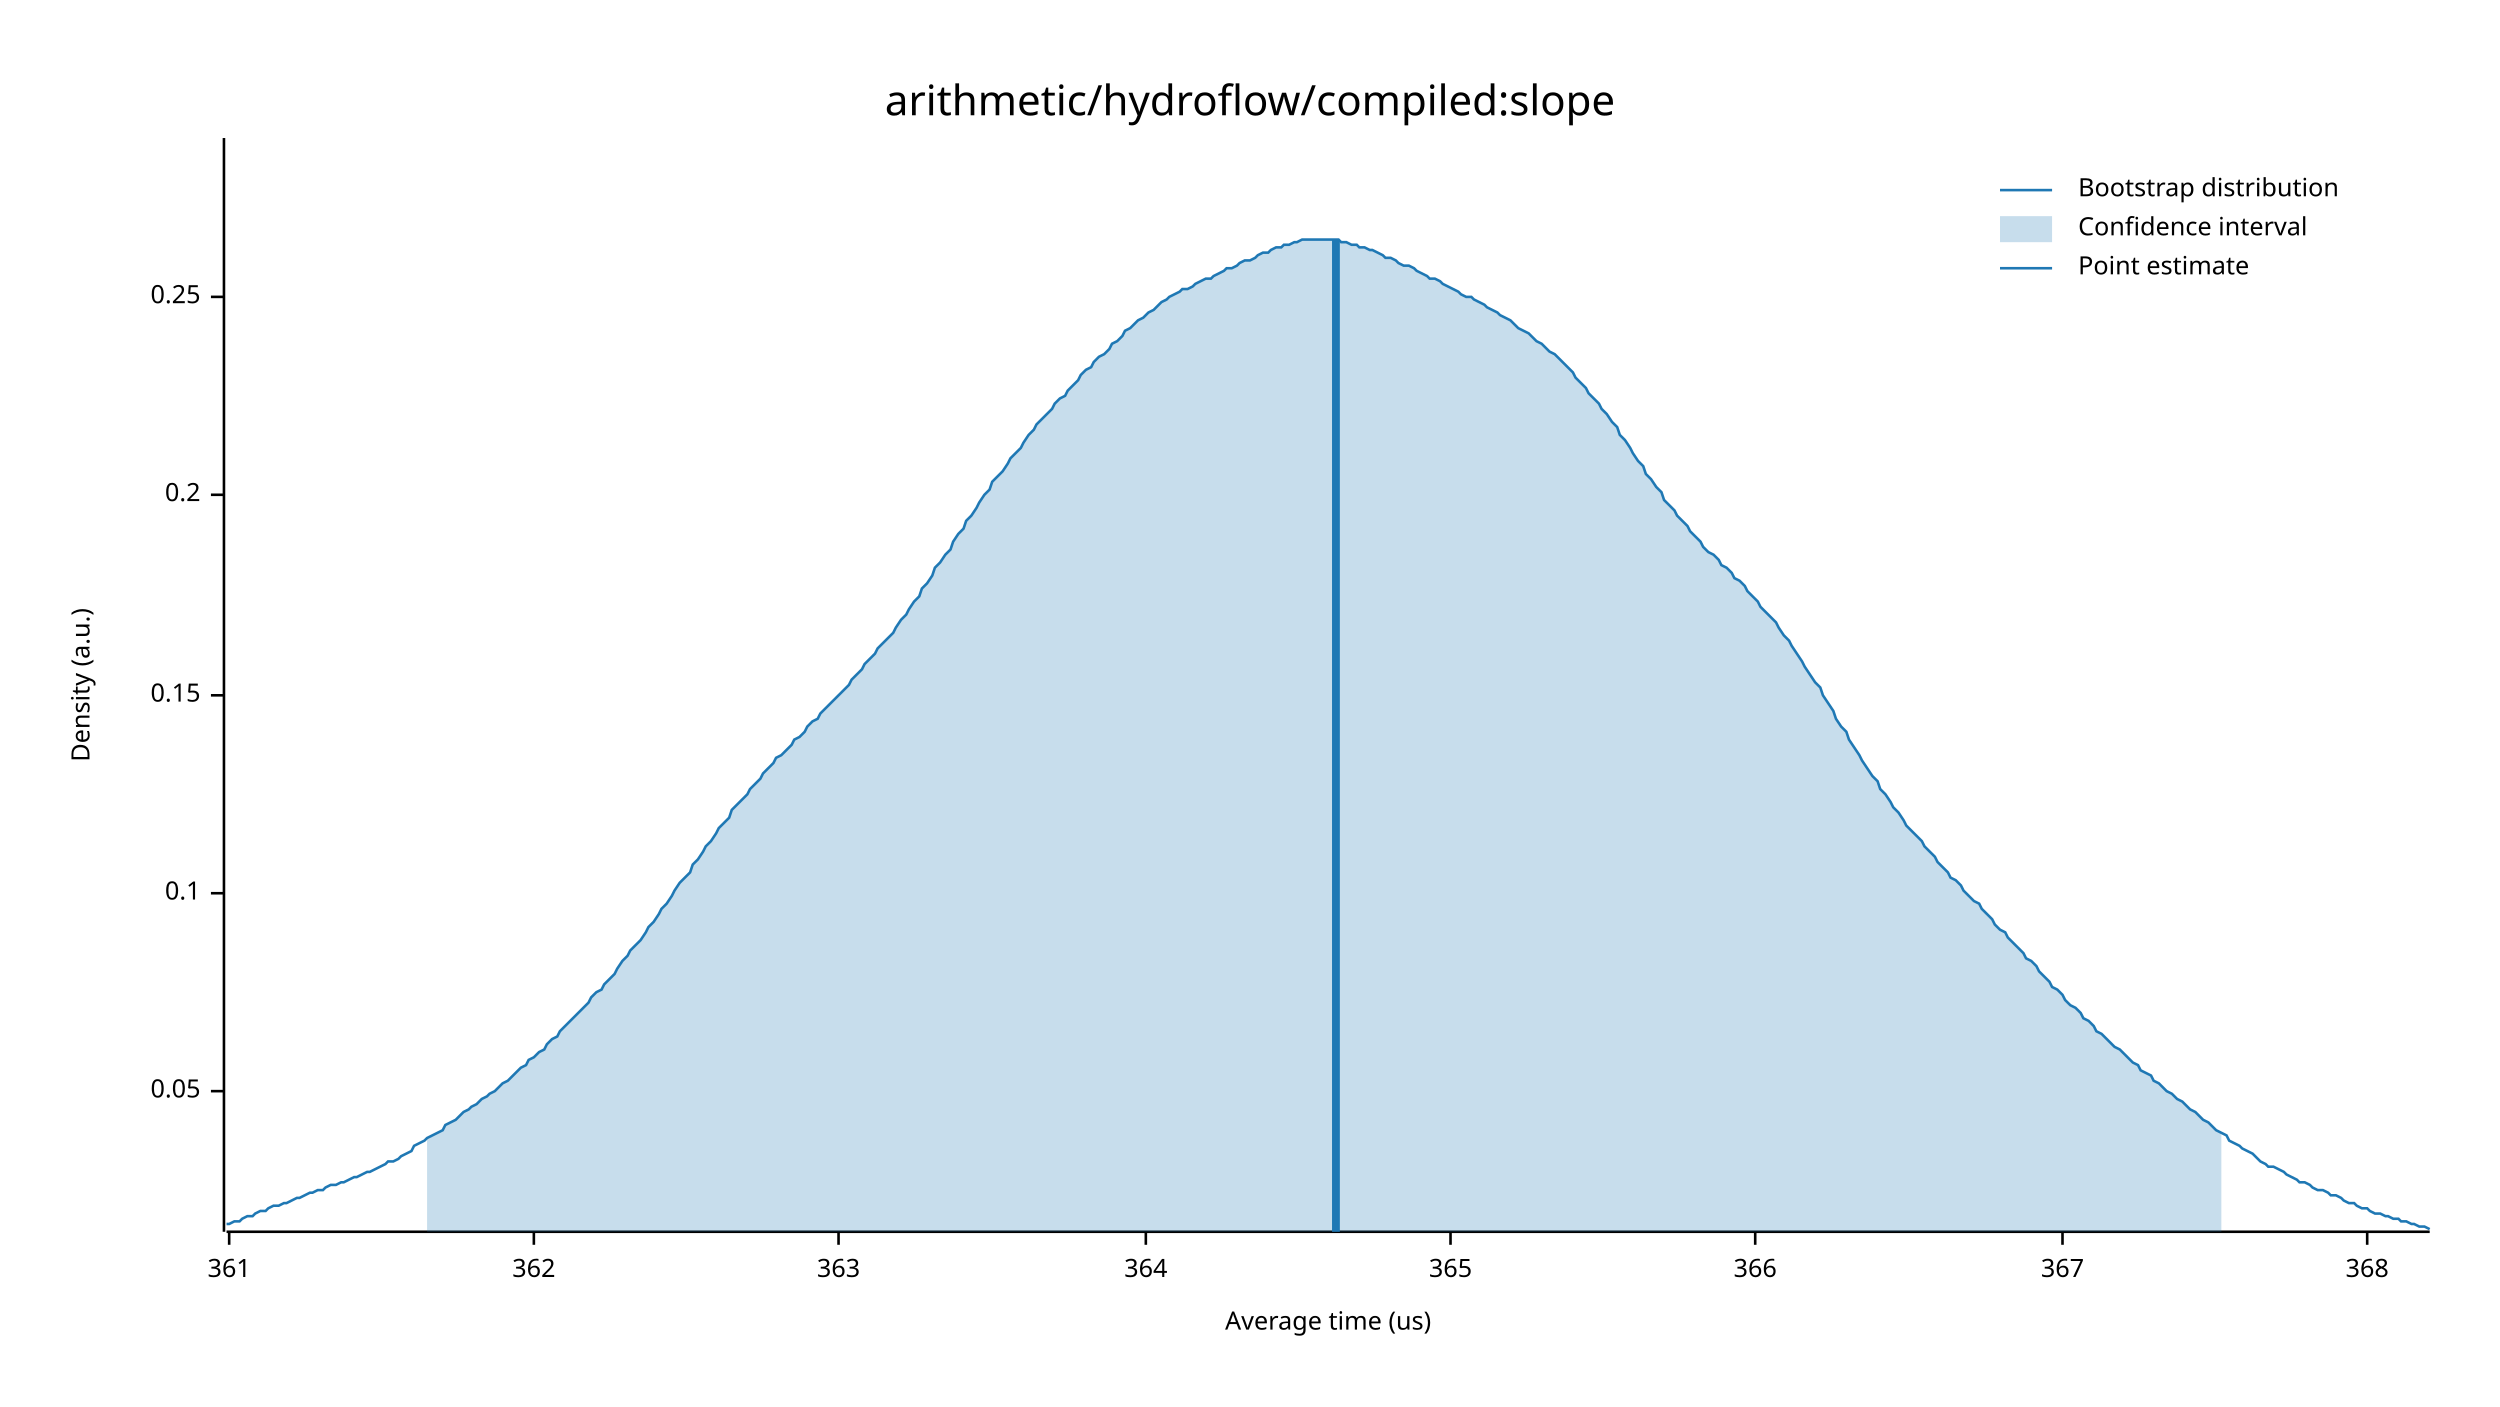
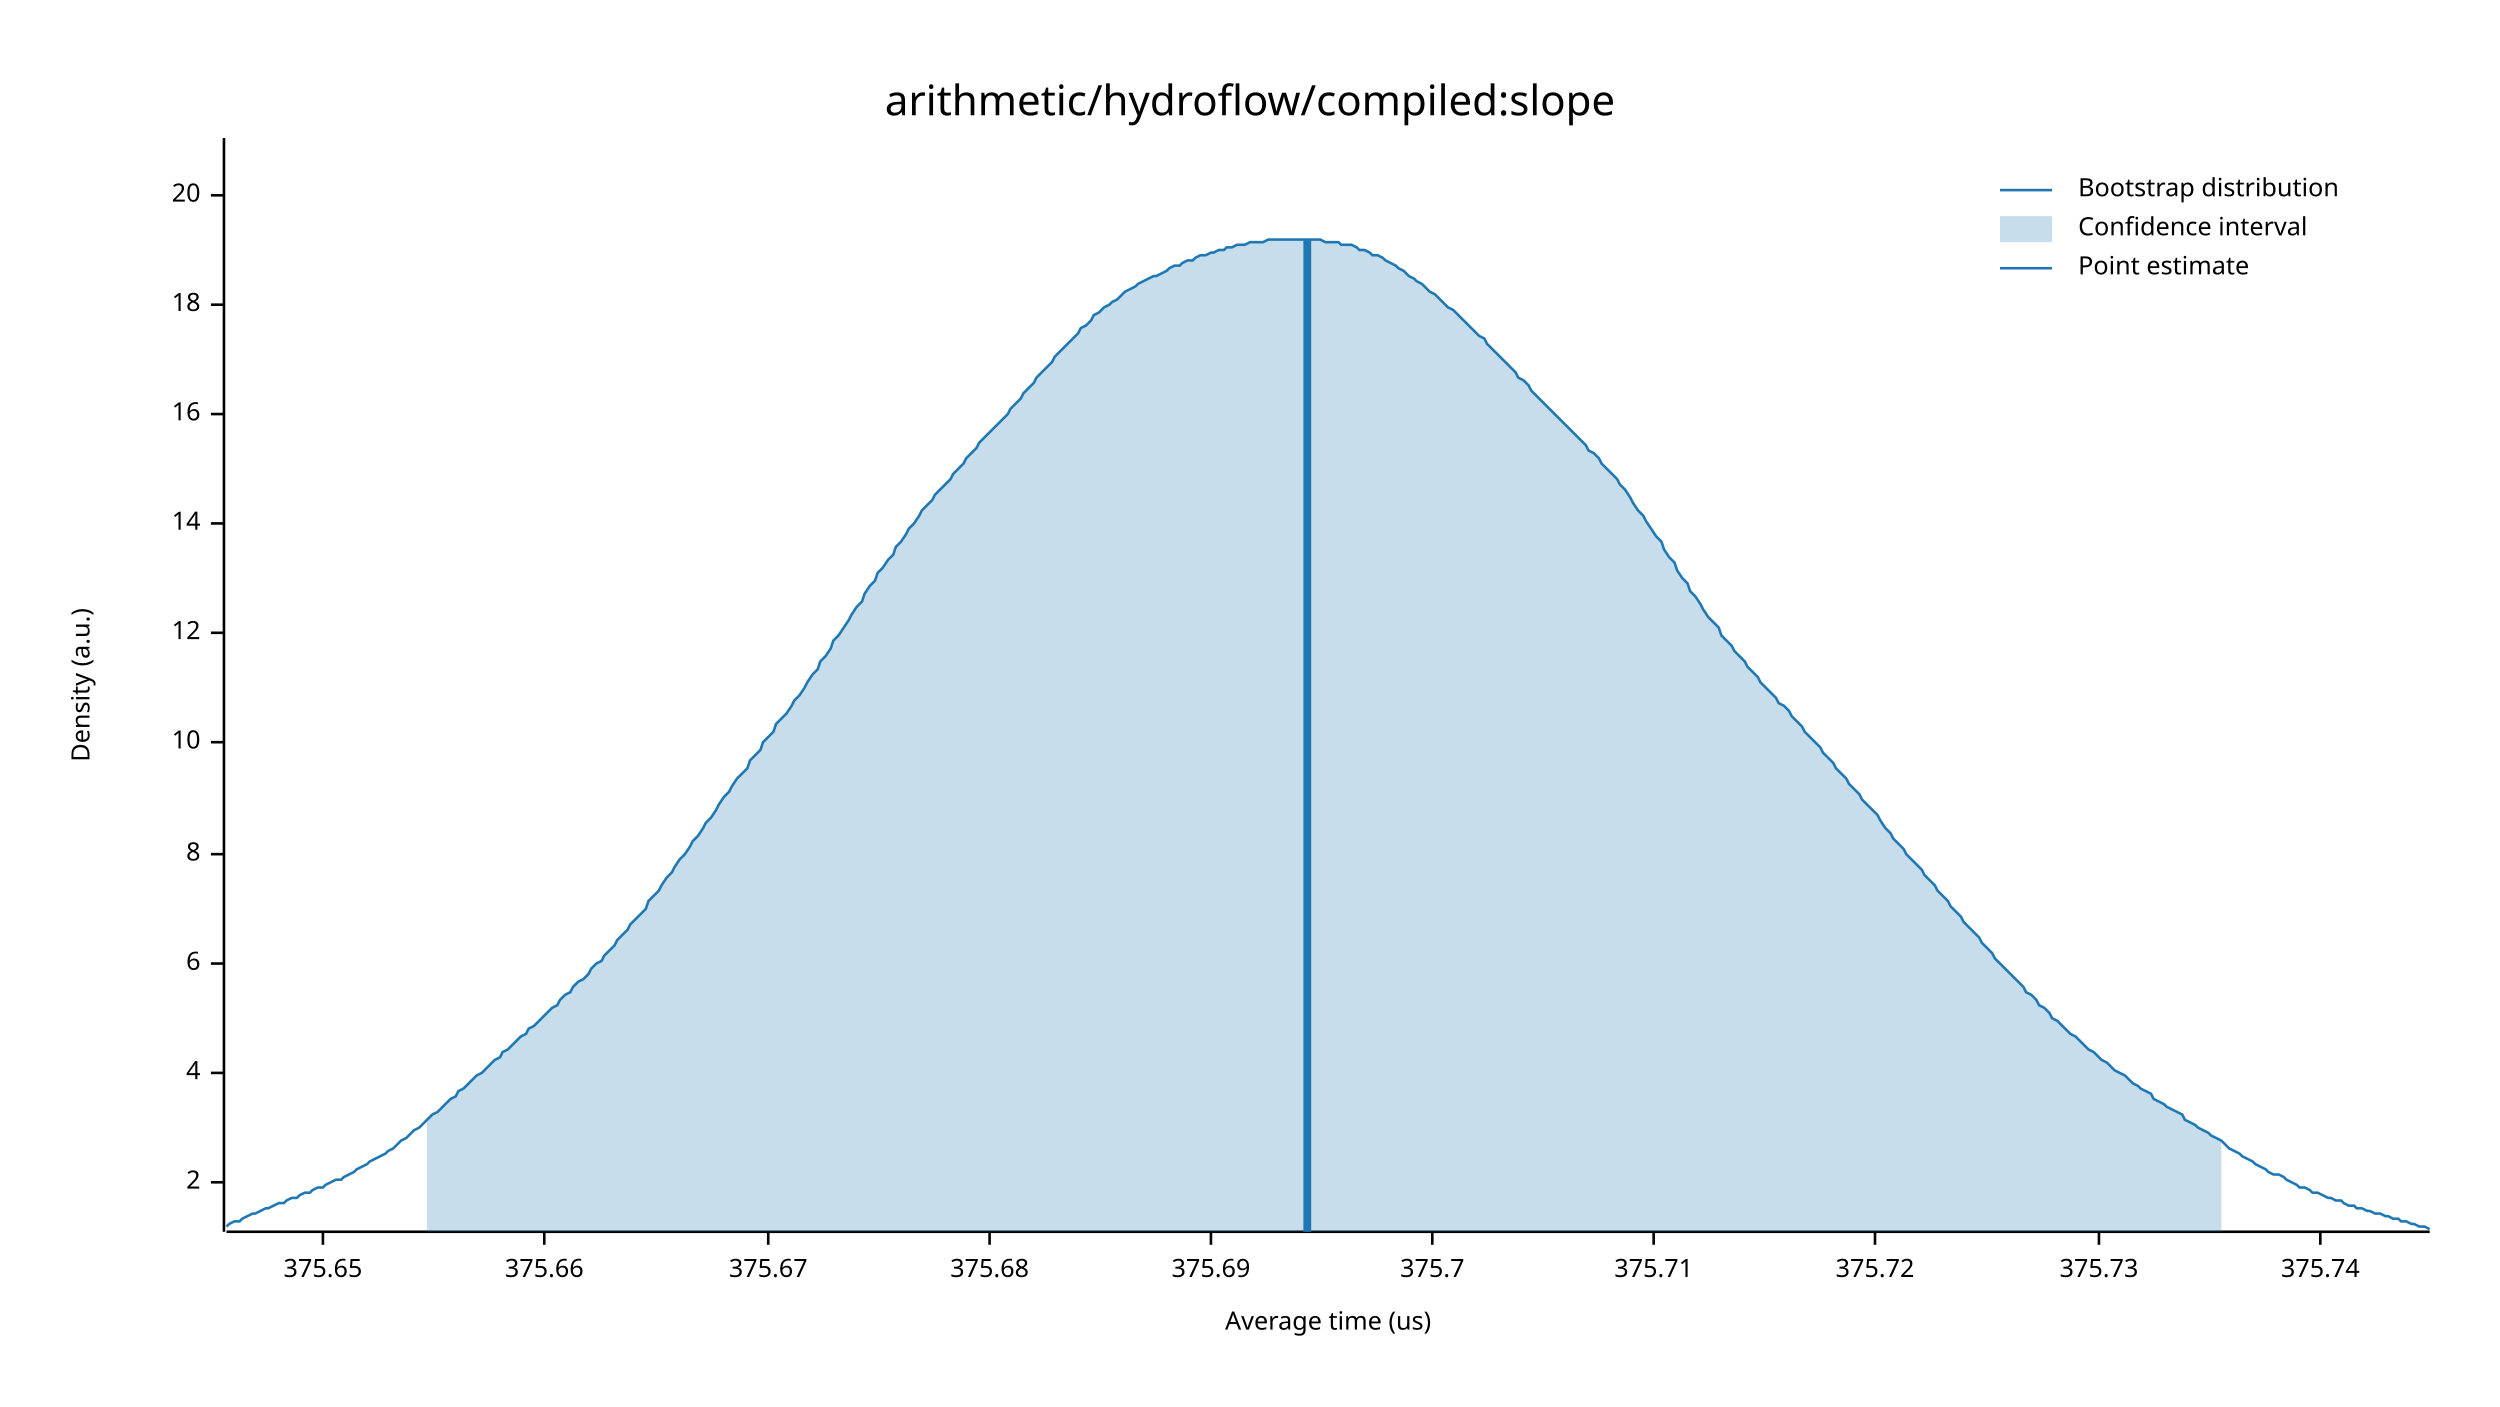
<svg xmlns="http://www.w3.org/2000/svg" width="960" height="540" viewBox="0 0 960 540">
  <text x="480" y="32" dy="0.76em" text-anchor="middle" font-family="sans-serif" font-size="16.129" opacity="1" fill="#000000">
arithmetic/hydroflow/compiled:slope
</text>
  <text x="27" y="263" dy="0.76em" text-anchor="middle" font-family="sans-serif" font-size="9.677" opacity="1" fill="#000000" transform="rotate(270, 27, 263)">
Density (a.u.)
</text>
  <text x="510" y="513" dy="-0.5ex" text-anchor="middle" font-family="sans-serif" font-size="9.677" opacity="1" fill="#000000">
Average time (us)
</text>
  <polyline fill="none" opacity="1" stroke="#000000" stroke-width="1" points="86,53 86,473 " />
-   <text x="77" y="419" dy="0.5ex" text-anchor="end" font-family="sans-serif" font-size="9.677" opacity="1" fill="#000000">
- 0.05
+   <text x="77" y="454" dy="0.5ex" text-anchor="end" font-family="sans-serif" font-size="9.677" opacity="1" fill="#000000">
+ 2
</text>
-   <polyline fill="none" opacity="1" stroke="#000000" stroke-width="1" points="81,419 86,419 " />
-   <text x="77" y="343" dy="0.5ex" text-anchor="end" font-family="sans-serif" font-size="9.677" opacity="1" fill="#000000">
- 0.1
+   <polyline fill="none" opacity="1" stroke="#000000" stroke-width="1" points="81,454 86,454 " />
+   <text x="77" y="412" dy="0.5ex" text-anchor="end" font-family="sans-serif" font-size="9.677" opacity="1" fill="#000000">
+ 4
</text>
-   <polyline fill="none" opacity="1" stroke="#000000" stroke-width="1" points="81,343 86,343 " />
-   <text x="77" y="267" dy="0.5ex" text-anchor="end" font-family="sans-serif" font-size="9.677" opacity="1" fill="#000000">
- 0.15
+   <polyline fill="none" opacity="1" stroke="#000000" stroke-width="1" points="81,412 86,412 " />
+   <text x="77" y="370" dy="0.5ex" text-anchor="end" font-family="sans-serif" font-size="9.677" opacity="1" fill="#000000">
+ 6
</text>
-   <polyline fill="none" opacity="1" stroke="#000000" stroke-width="1" points="81,267 86,267 " />
-   <text x="77" y="190" dy="0.5ex" text-anchor="end" font-family="sans-serif" font-size="9.677" opacity="1" fill="#000000">
- 0.2
+   <polyline fill="none" opacity="1" stroke="#000000" stroke-width="1" points="81,370 86,370 " />
+   <text x="77" y="328" dy="0.5ex" text-anchor="end" font-family="sans-serif" font-size="9.677" opacity="1" fill="#000000">
+ 8
</text>
-   <polyline fill="none" opacity="1" stroke="#000000" stroke-width="1" points="81,190 86,190 " />
-   <text x="77" y="114" dy="0.5ex" text-anchor="end" font-family="sans-serif" font-size="9.677" opacity="1" fill="#000000">
- 0.25
+   <polyline fill="none" opacity="1" stroke="#000000" stroke-width="1" points="81,328 86,328 " />
+   <text x="77" y="285" dy="0.5ex" text-anchor="end" font-family="sans-serif" font-size="9.677" opacity="1" fill="#000000">
+ 10
</text>
-   <polyline fill="none" opacity="1" stroke="#000000" stroke-width="1" points="81,114 86,114 " />
+   <polyline fill="none" opacity="1" stroke="#000000" stroke-width="1" points="81,285 86,285 " />
+   <text x="77" y="243" dy="0.5ex" text-anchor="end" font-family="sans-serif" font-size="9.677" opacity="1" fill="#000000">
+ 12
+ </text>
+   <polyline fill="none" opacity="1" stroke="#000000" stroke-width="1" points="81,243 86,243 " />
+   <text x="77" y="201" dy="0.5ex" text-anchor="end" font-family="sans-serif" font-size="9.677" opacity="1" fill="#000000">
+ 14
+ </text>
+   <polyline fill="none" opacity="1" stroke="#000000" stroke-width="1" points="81,201 86,201 " />
+   <text x="77" y="159" dy="0.5ex" text-anchor="end" font-family="sans-serif" font-size="9.677" opacity="1" fill="#000000">
+ 16
+ </text>
+   <polyline fill="none" opacity="1" stroke="#000000" stroke-width="1" points="81,159 86,159 " />
+   <text x="77" y="117" dy="0.5ex" text-anchor="end" font-family="sans-serif" font-size="9.677" opacity="1" fill="#000000">
+ 18
+ </text>
+   <polyline fill="none" opacity="1" stroke="#000000" stroke-width="1" points="81,117 86,117 " />
+   <text x="77" y="75" dy="0.5ex" text-anchor="end" font-family="sans-serif" font-size="9.677" opacity="1" fill="#000000">
+ 20
+ </text>
+   <polyline fill="none" opacity="1" stroke="#000000" stroke-width="1" points="81,75 86,75 " />
  <polyline fill="none" opacity="1" stroke="#000000" stroke-width="1" points="87,473 933,473 " />
-   <text x="88" y="483" dy="0.76em" text-anchor="middle" font-family="sans-serif" font-size="9.677" opacity="1" fill="#000000">
- 361
+   <text x="124" y="483" dy="0.76em" text-anchor="middle" font-family="sans-serif" font-size="9.677" opacity="1" fill="#000000">
+ 375.65
</text>
-   <polyline fill="none" opacity="1" stroke="#000000" stroke-width="1" points="88,473 88,478 " />
-   <text x="205" y="483" dy="0.76em" text-anchor="middle" font-family="sans-serif" font-size="9.677" opacity="1" fill="#000000">
- 362
+   <polyline fill="none" opacity="1" stroke="#000000" stroke-width="1" points="124,473 124,478 " />
+   <text x="209" y="483" dy="0.76em" text-anchor="middle" font-family="sans-serif" font-size="9.677" opacity="1" fill="#000000">
+ 375.66
</text>
-   <polyline fill="none" opacity="1" stroke="#000000" stroke-width="1" points="205,473 205,478 " />
-   <text x="322" y="483" dy="0.76em" text-anchor="middle" font-family="sans-serif" font-size="9.677" opacity="1" fill="#000000">
- 363
+   <polyline fill="none" opacity="1" stroke="#000000" stroke-width="1" points="209,473 209,478 " />
+   <text x="295" y="483" dy="0.76em" text-anchor="middle" font-family="sans-serif" font-size="9.677" opacity="1" fill="#000000">
+ 375.67
</text>
-   <polyline fill="none" opacity="1" stroke="#000000" stroke-width="1" points="322,473 322,478 " />
-   <text x="440" y="483" dy="0.76em" text-anchor="middle" font-family="sans-serif" font-size="9.677" opacity="1" fill="#000000">
- 364
+   <polyline fill="none" opacity="1" stroke="#000000" stroke-width="1" points="295,473 295,478 " />
+   <text x="380" y="483" dy="0.76em" text-anchor="middle" font-family="sans-serif" font-size="9.677" opacity="1" fill="#000000">
+ 375.68
</text>
-   <polyline fill="none" opacity="1" stroke="#000000" stroke-width="1" points="440,473 440,478 " />
-   <text x="557" y="483" dy="0.76em" text-anchor="middle" font-family="sans-serif" font-size="9.677" opacity="1" fill="#000000">
- 365
+   <polyline fill="none" opacity="1" stroke="#000000" stroke-width="1" points="380,473 380,478 " />
+   <text x="465" y="483" dy="0.76em" text-anchor="middle" font-family="sans-serif" font-size="9.677" opacity="1" fill="#000000">
+ 375.69
</text>
-   <polyline fill="none" opacity="1" stroke="#000000" stroke-width="1" points="557,473 557,478 " />
-   <text x="674" y="483" dy="0.76em" text-anchor="middle" font-family="sans-serif" font-size="9.677" opacity="1" fill="#000000">
- 366
+   <polyline fill="none" opacity="1" stroke="#000000" stroke-width="1" points="465,473 465,478 " />
+   <text x="550" y="483" dy="0.76em" text-anchor="middle" font-family="sans-serif" font-size="9.677" opacity="1" fill="#000000">
+ 375.7
</text>
-   <polyline fill="none" opacity="1" stroke="#000000" stroke-width="1" points="674,473 674,478 " />
-   <text x="792" y="483" dy="0.76em" text-anchor="middle" font-family="sans-serif" font-size="9.677" opacity="1" fill="#000000">
- 367
+   <polyline fill="none" opacity="1" stroke="#000000" stroke-width="1" points="550,473 550,478 " />
+   <text x="635" y="483" dy="0.76em" text-anchor="middle" font-family="sans-serif" font-size="9.677" opacity="1" fill="#000000">
+ 375.71
</text>
-   <polyline fill="none" opacity="1" stroke="#000000" stroke-width="1" points="792,473 792,478 " />
-   <text x="909" y="483" dy="0.76em" text-anchor="middle" font-family="sans-serif" font-size="9.677" opacity="1" fill="#000000">
- 368
+   <polyline fill="none" opacity="1" stroke="#000000" stroke-width="1" points="635,473 635,478 " />
+   <text x="720" y="483" dy="0.76em" text-anchor="middle" font-family="sans-serif" font-size="9.677" opacity="1" fill="#000000">
+ 375.72
</text>
-   <polyline fill="none" opacity="1" stroke="#000000" stroke-width="1" points="909,473 909,478 " />
-   <polyline fill="none" opacity="1" stroke="#1F78B4" stroke-width="1" points="87,470 88,470 90,469 92,469 93,468 95,467 97,467 98,466 100,465 102,465 103,464 105,463 107,463 109,462 110,462 112,461 114,460 115,460 117,459 119,458 120,458 122,457 124,457 125,456 127,455 129,455 131,454 132,454 134,453 136,452 137,452 139,451 141,450 142,450 144,449 146,448 148,447 149,446 151,446 153,445 154,444 156,443 158,442 159,440 161,439 163,438 164,437 166,436 168,435 170,434 171,432 173,431 175,430 176,429 178,427 180,426 181,425 183,424 185,422 187,421 188,420 190,419 192,417 193,416 195,415 197,413 198,412 200,410 202,409 203,407 205,406 207,404 209,403 210,401 212,399 214,398 215,396 217,394 219,392 220,391 222,389 224,387 226,385 227,383 229,381 231,380 232,378 234,376 236,374 237,372 239,369 241,367 242,365 244,363 246,361 248,358 249,356 251,354 253,351 254,349 256,347 258,344 259,342 261,339 263,337 265,335 266,332 268,330 270,327 271,325 273,323 275,320 276,318 278,316 280,314 281,311 283,309 285,307 287,305 288,303 290,301 292,299 293,297 295,295 297,293 298,291 300,290 302,288 304,286 305,284 307,283 309,281 310,279 312,277 314,276 315,274 317,272 319,270 320,269 322,267 324,265 326,263 327,261 329,259 331,257 332,255 334,253 336,251 337,249 339,247 341,245 343,243 344,241 346,238 348,236 349,234 351,231 353,229 354,226 356,224 358,221 359,218 361,216 363,213 365,211 366,208 368,205 370,203 371,200 373,198 375,195 376,193 378,190 380,188 381,185 383,183 385,181 387,178 388,176 390,174 392,172 393,170 395,167 397,165 398,163 400,161 402,159 404,157 405,155 407,153 409,152 410,150 412,148 414,146 415,144 417,142 419,141 420,139 422,137 424,136 426,134 427,132 429,131 431,129 432,127 434,126 436,124 437,123 439,122 441,120 443,119 444,118 446,116 448,115 449,114 451,113 453,112 454,111 456,111 458,110 459,109 461,108 463,107 465,107 466,106 468,105 470,104 471,103 473,103 475,102 476,101 478,100 480,100 482,99 483,98 485,97 487,97 488,96 490,95 492,95 493,94 495,94 497,93 498,93 500,92 502,92 504,92 505,92 507,92 509,92 510,92 512,92 514,92 515,93 517,93 519,94 521,94 522,95 524,95 526,96 527,96 529,97 531,98 532,99 534,99 536,100 537,101 539,102 541,102 543,103 544,104 546,105 548,106 549,107 551,107 553,108 554,109 556,110 558,111 560,112 561,113 563,114 565,114 566,115 568,116 570,117 571,118 573,119 575,120 576,121 578,122 580,123 582,125 583,126 585,127 587,128 588,129 590,131 592,132 593,133 595,135 597,136 599,138 600,139 602,141 604,143 605,145 607,147 609,149 610,151 612,153 614,155 615,157 617,159 619,162 621,164 622,167 624,169 626,172 627,174 629,177 631,179 632,182 634,184 636,187 638,189 639,192 641,194 643,196 644,198 646,200 648,202 649,204 651,206 653,208 654,210 656,212 658,213 660,215 661,217 663,218 665,220 666,222 668,223 670,225 671,227 673,229 675,231 676,233 678,235 680,237 682,239 683,241 685,244 687,246 688,248 690,251 692,254 693,256 695,259 697,262 699,264 700,267 702,270 704,273 705,276 707,279 709,281 710,284 712,287 714,290 715,292 717,295 719,298 721,300 722,303 724,305 726,308 727,310 729,312 731,315 732,317 734,319 736,321 738,323 739,325 741,327 743,329 744,331 746,333 748,335 749,337 751,338 753,340 754,342 756,344 758,346 760,347 761,349 763,351 765,353 766,355 768,357 770,358 771,360 773,362 775,364 777,366 778,368 780,369 782,371 783,373 785,375 787,377 788,379 790,380 792,382 793,384 795,386 797,387 799,389 800,391 802,392 804,394 805,396 807,397 809,399 810,400 812,402 814,403 816,405 817,406 819,408 821,409 822,411 824,412 826,413 827,415 829,416 831,418 832,419 834,420 836,422 838,423 839,424 841,426 843,427 844,428 846,430 848,431 849,432 851,434 853,435 855,436 856,438 858,439 860,440 861,441 863,442 865,443 866,444 868,446 870,447 871,448 873,448 875,449 877,450 878,451 880,452 882,453 883,454 885,454 887,455 888,456 890,457 892,457 894,458 895,459 897,459 899,460 900,461 902,462 904,462 905,463 907,464 909,464 910,465 912,466 914,466 916,467 917,467 919,468 921,468 922,469 924,469 926,470 927,470 929,471 931,471 933,472 " />
-   <polygon opacity="0.25" fill="#1F78B4" points="164,437 166,436 168,435 170,434 171,432 173,431 175,430 176,429 178,427 180,426 181,425 183,424 185,422 187,421 188,420 190,419 192,417 193,416 195,415 197,413 198,412 200,410 202,409 203,407 205,406 207,404 209,403 210,401 212,399 214,398 215,396 217,394 219,392 220,391 222,389 224,387 226,385 227,383 229,381 231,380 232,378 234,376 236,374 237,372 239,369 241,367 242,365 244,363 246,361 248,358 249,356 251,354 253,351 254,349 256,347 258,344 259,342 261,339 263,337 265,335 266,332 268,330 270,327 271,325 273,323 275,320 276,318 278,316 280,314 281,311 283,309 285,307 287,305 288,303 290,301 292,299 293,297 295,295 297,293 298,291 300,290 302,288 304,286 305,284 307,283 309,281 310,279 312,277 314,276 315,274 317,272 319,270 320,269 322,267 324,265 326,263 327,261 329,259 331,257 332,255 334,253 336,251 337,249 339,247 341,245 343,243 344,241 346,238 348,236 349,234 351,231 353,229 354,226 356,224 358,221 359,218 361,216 363,213 365,211 366,208 368,205 370,203 371,200 373,198 375,195 376,193 378,190 380,188 381,185 383,183 385,181 387,178 388,176 390,174 392,172 393,170 395,167 397,165 398,163 400,161 402,159 404,157 405,155 407,153 409,152 410,150 412,148 414,146 415,144 417,142 419,141 420,139 422,137 424,136 426,134 427,132 429,131 431,129 432,127 434,126 436,124 437,123 439,122 441,120 443,119 444,118 446,116 448,115 449,114 451,113 453,112 454,111 456,111 458,110 459,109 461,108 463,107 465,107 466,106 468,105 470,104 471,103 473,103 475,102 476,101 478,100 480,100 482,99 483,98 485,97 487,97 488,96 490,95 492,95 493,94 495,94 497,93 498,93 500,92 502,92 504,92 505,92 507,92 509,92 510,92 512,92 514,92 515,93 517,93 519,94 521,94 522,95 524,95 526,96 527,96 529,97 531,98 532,99 534,99 536,100 537,101 539,102 541,102 543,103 544,104 546,105 548,106 549,107 551,107 553,108 554,109 556,110 558,111 560,112 561,113 563,114 565,114 566,115 568,116 570,117 571,118 573,119 575,120 576,121 578,122 580,123 582,125 583,126 585,127 587,128 588,129 590,131 592,132 593,133 595,135 597,136 599,138 600,139 602,141 604,143 605,145 607,147 609,149 610,151 612,153 614,155 615,157 617,159 619,162 621,164 622,167 624,169 626,172 627,174 629,177 631,179 632,182 634,184 636,187 638,189 639,192 641,194 643,196 644,198 646,200 648,202 649,204 651,206 653,208 654,210 656,212 658,213 660,215 661,217 663,218 665,220 666,222 668,223 670,225 671,227 673,229 675,231 676,233 678,235 680,237 682,239 683,241 685,244 687,246 688,248 690,251 692,254 693,256 695,259 697,262 699,264 700,267 702,270 704,273 705,276 707,279 709,281 710,284 712,287 714,290 715,292 717,295 719,298 721,300 722,303 724,305 726,308 727,310 729,312 731,315 732,317 734,319 736,321 738,323 739,325 741,327 743,329 744,331 746,333 748,335 749,337 751,338 753,340 754,342 756,344 758,346 760,347 761,349 763,351 765,353 766,355 768,357 770,358 771,360 773,362 775,364 777,366 778,368 780,369 782,371 783,373 785,375 787,377 788,379 790,380 792,382 793,384 795,386 797,387 799,389 800,391 802,392 804,394 805,396 807,397 809,399 810,400 812,402 814,403 816,405 817,406 819,408 821,409 822,411 824,412 826,413 827,415 829,416 831,418 832,419 834,420 836,422 838,423 839,424 841,426 843,427 844,428 846,430 848,431 849,432 851,434 853,435 853,473 164,473 " />
-   <polyline fill="none" opacity="1" stroke="#1F78B4" stroke-width="3" points="513,473 513,92 " />
+   <polyline fill="none" opacity="1" stroke="#000000" stroke-width="1" points="720,473 720,478 " />
+   <text x="806" y="483" dy="0.76em" text-anchor="middle" font-family="sans-serif" font-size="9.677" opacity="1" fill="#000000">
+ 375.73
+ </text>
+   <polyline fill="none" opacity="1" stroke="#000000" stroke-width="1" points="806,473 806,478 " />
+   <text x="891" y="483" dy="0.76em" text-anchor="middle" font-family="sans-serif" font-size="9.677" opacity="1" fill="#000000">
+ 375.74
+ </text>
+   <polyline fill="none" opacity="1" stroke="#000000" stroke-width="1" points="891,473 891,478 " />
+   <polyline fill="none" opacity="1" stroke="#1F78B4" stroke-width="1" points="87,471 88,470 90,469 92,469 93,468 95,467 97,466 98,466 100,465 102,464 103,464 105,463 107,462 109,462 110,461 112,460 114,460 115,459 117,458 119,458 120,457 122,456 124,456 125,455 127,454 129,453 131,453 132,452 134,451 136,450 137,449 139,448 141,447 142,446 144,445 146,444 148,443 149,442 151,441 153,439 154,438 156,437 158,435 159,434 161,433 163,431 164,430 166,428 168,427 170,425 171,424 173,422 175,421 176,419 178,418 180,416 181,415 183,413 185,412 187,410 188,409 190,407 192,406 193,404 195,403 197,401 198,400 200,398 202,397 203,395 205,394 207,392 209,390 210,389 212,387 214,386 215,384 217,382 219,381 220,379 222,377 224,376 226,374 227,372 229,370 231,369 232,367 234,365 236,363 237,361 239,359 241,357 242,355 244,353 246,351 248,349 249,346 251,344 253,342 254,340 256,337 258,335 259,333 261,330 263,328 265,325 266,323 268,321 270,318 271,316 273,314 275,311 276,309 278,306 280,304 281,302 283,299 285,297 287,295 288,292 290,290 292,288 293,285 295,283 297,281 298,278 300,276 302,274 304,271 305,269 307,267 309,264 310,262 312,259 314,257 315,254 317,252 319,249 320,246 322,244 324,241 326,238 327,236 329,233 331,231 332,228 334,225 336,223 337,220 339,218 341,215 343,213 344,210 346,208 348,205 349,203 351,201 353,198 354,196 356,194 358,192 359,190 361,188 363,186 365,184 366,182 368,180 370,178 371,176 373,174 375,172 376,170 378,168 380,166 381,165 383,163 385,161 387,159 388,157 390,155 392,153 393,151 395,149 397,147 398,145 400,143 402,141 404,139 405,137 407,135 409,133 410,132 412,130 414,128 415,126 417,125 419,123 420,121 422,120 424,118 426,117 427,116 429,115 431,113 432,112 434,111 436,110 437,109 439,108 441,107 443,106 444,106 446,105 448,104 449,103 451,102 453,102 454,101 456,100 458,100 459,99 461,98 463,98 465,97 466,97 468,96 470,96 471,95 473,95 475,94 476,94 478,94 480,93 482,93 483,93 485,93 487,92 488,92 490,92 492,92 493,92 495,92 497,92 498,92 500,92 502,92 504,92 505,92 507,92 509,93 510,93 512,93 514,93 515,94 517,94 519,94 521,95 522,96 524,96 526,97 527,98 529,98 531,99 532,100 534,101 536,102 537,103 539,104 541,106 543,107 544,108 546,109 548,111 549,112 551,113 553,115 554,116 556,118 558,119 560,121 561,122 563,124 565,126 566,127 568,129 570,130 571,132 573,134 575,136 576,137 578,139 580,141 582,143 583,145 585,146 587,148 588,150 590,152 592,154 593,155 595,157 597,159 599,161 600,162 602,164 604,166 605,167 607,169 609,171 610,173 612,174 614,176 615,178 617,180 619,182 621,184 622,186 624,188 626,191 627,193 629,196 631,198 632,200 634,203 636,206 638,208 639,211 641,214 643,216 644,219 646,222 648,224 649,227 651,229 653,232 654,234 656,237 658,239 660,241 661,244 663,246 665,248 666,250 668,252 670,254 671,256 673,258 675,260 676,262 678,264 680,266 682,268 683,270 685,271 687,273 688,275 690,277 692,279 693,281 695,283 697,285 699,287 700,289 702,291 704,293 705,295 707,297 709,299 710,301 712,303 714,305 715,307 717,309 719,311 721,313 722,315 724,318 726,320 727,322 729,324 731,326 732,328 734,330 736,332 738,334 739,336 741,338 743,340 744,342 746,344 748,346 749,348 751,350 753,352 754,354 756,356 758,358 760,360 761,362 763,364 765,366 766,368 768,370 770,372 771,373 773,375 775,377 777,379 778,381 780,382 782,384 783,386 785,387 787,389 788,391 790,392 792,394 793,395 795,397 797,398 799,400 800,401 802,403 804,404 805,405 807,407 809,408 810,409 812,411 814,412 816,413 817,414 819,416 821,417 822,418 824,419 826,420 827,422 829,423 831,424 832,425 834,426 836,427 838,428 839,430 841,431 843,432 844,433 846,434 848,435 849,436 851,437 853,438 855,440 856,441 858,442 860,443 861,444 863,445 865,446 866,447 868,448 870,449 871,450 873,451 875,451 877,452 878,453 880,454 882,455 883,456 885,456 887,457 888,458 890,458 892,459 894,460 895,460 897,461 899,461 900,462 902,463 904,463 905,464 907,464 909,465 910,465 912,466 914,466 916,467 917,467 919,468 921,468 922,469 924,469 926,470 927,470 929,471 931,471 933,472 " />
+   <polygon opacity="0.25" fill="#1F78B4" points="164,430 166,428 168,427 170,425 171,424 173,422 175,421 176,419 178,418 180,416 181,415 183,413 185,412 187,410 188,409 190,407 192,406 193,404 195,403 197,401 198,400 200,398 202,397 203,395 205,394 207,392 209,390 210,389 212,387 214,386 215,384 217,382 219,381 220,379 222,377 224,376 226,374 227,372 229,370 231,369 232,367 234,365 236,363 237,361 239,359 241,357 242,355 244,353 246,351 248,349 249,346 251,344 253,342 254,340 256,337 258,335 259,333 261,330 263,328 265,325 266,323 268,321 270,318 271,316 273,314 275,311 276,309 278,306 280,304 281,302 283,299 285,297 287,295 288,292 290,290 292,288 293,285 295,283 297,281 298,278 300,276 302,274 304,271 305,269 307,267 309,264 310,262 312,259 314,257 315,254 317,252 319,249 320,246 322,244 324,241 326,238 327,236 329,233 331,231 332,228 334,225 336,223 337,220 339,218 341,215 343,213 344,210 346,208 348,205 349,203 351,201 353,198 354,196 356,194 358,192 359,190 361,188 363,186 365,184 366,182 368,180 370,178 371,176 373,174 375,172 376,170 378,168 380,166 381,165 383,163 385,161 387,159 388,157 390,155 392,153 393,151 395,149 397,147 398,145 400,143 402,141 404,139 405,137 407,135 409,133 410,132 412,130 414,128 415,126 417,125 419,123 420,121 422,120 424,118 426,117 427,116 429,115 431,113 432,112 434,111 436,110 437,109 439,108 441,107 443,106 444,106 446,105 448,104 449,103 451,102 453,102 454,101 456,100 458,100 459,99 461,98 463,98 465,97 466,97 468,96 470,96 471,95 473,95 475,94 476,94 478,94 480,93 482,93 483,93 485,93 487,92 488,92 490,92 492,92 493,92 495,92 497,92 498,92 500,92 502,92 504,92 505,92 507,92 509,93 510,93 512,93 514,93 515,94 517,94 519,94 521,95 522,96 524,96 526,97 527,98 529,98 531,99 532,100 534,101 536,102 537,103 539,104 541,106 543,107 544,108 546,109 548,111 549,112 551,113 553,115 554,116 556,118 558,119 560,121 561,122 563,124 565,126 566,127 568,129 570,130 571,132 573,134 575,136 576,137 578,139 580,141 582,143 583,145 585,146 587,148 588,150 590,152 592,154 593,155 595,157 597,159 599,161 600,162 602,164 604,166 605,167 607,169 609,171 610,173 612,174 614,176 615,178 617,180 619,182 621,184 622,186 624,188 626,191 627,193 629,196 631,198 632,200 634,203 636,206 638,208 639,211 641,214 643,216 644,219 646,222 648,224 649,227 651,229 653,232 654,234 656,237 658,239 660,241 661,244 663,246 665,248 666,250 668,252 670,254 671,256 673,258 675,260 676,262 678,264 680,266 682,268 683,270 685,271 687,273 688,275 690,277 692,279 693,281 695,283 697,285 699,287 700,289 702,291 704,293 705,295 707,297 709,299 710,301 712,303 714,305 715,307 717,309 719,311 721,313 722,315 724,318 726,320 727,322 729,324 731,326 732,328 734,330 736,332 738,334 739,336 741,338 743,340 744,342 746,344 748,346 749,348 751,350 753,352 754,354 756,356 758,358 760,360 761,362 763,364 765,366 766,368 768,370 770,372 771,373 773,375 775,377 777,379 778,381 780,382 782,384 783,386 785,387 787,389 788,391 790,392 792,394 793,395 795,397 797,398 799,400 800,401 802,403 804,404 805,405 807,407 809,408 810,409 812,411 814,412 816,413 817,414 819,416 821,417 822,418 824,419 826,420 827,422 829,423 831,424 832,425 834,426 836,427 838,428 839,430 841,431 843,432 844,433 846,434 848,435 849,436 851,437 853,438 853,473 164,473 " />
+   <polyline fill="none" opacity="1" stroke="#1F78B4" stroke-width="3" points="502,473 502,92 " />
  <text x="798" y="68" dy="0.76em" text-anchor="start" font-family="sans-serif" font-size="9.677" opacity="1" fill="#000000">
Bootstrap distribution
</text>
  <text x="798" y="83" dy="0.76em" text-anchor="start" font-family="sans-serif" font-size="9.677" opacity="1" fill="#000000">
Confidence interval
</text>
  <text x="798" y="98" dy="0.76em" text-anchor="start" font-family="sans-serif" font-size="9.677" opacity="1" fill="#000000">
Point estimate
</text>
  <polyline fill="none" opacity="1" stroke="#1F78B4" stroke-width="1" points="768,73 788,73 " />
  <rect x="768" y="83" width="20" height="10" opacity="0.25" fill="#1F78B4" stroke="none" />
  <polyline fill="none" opacity="1" stroke="#1F78B4" stroke-width="1" points="768,103 788,103 " />
</svg>
